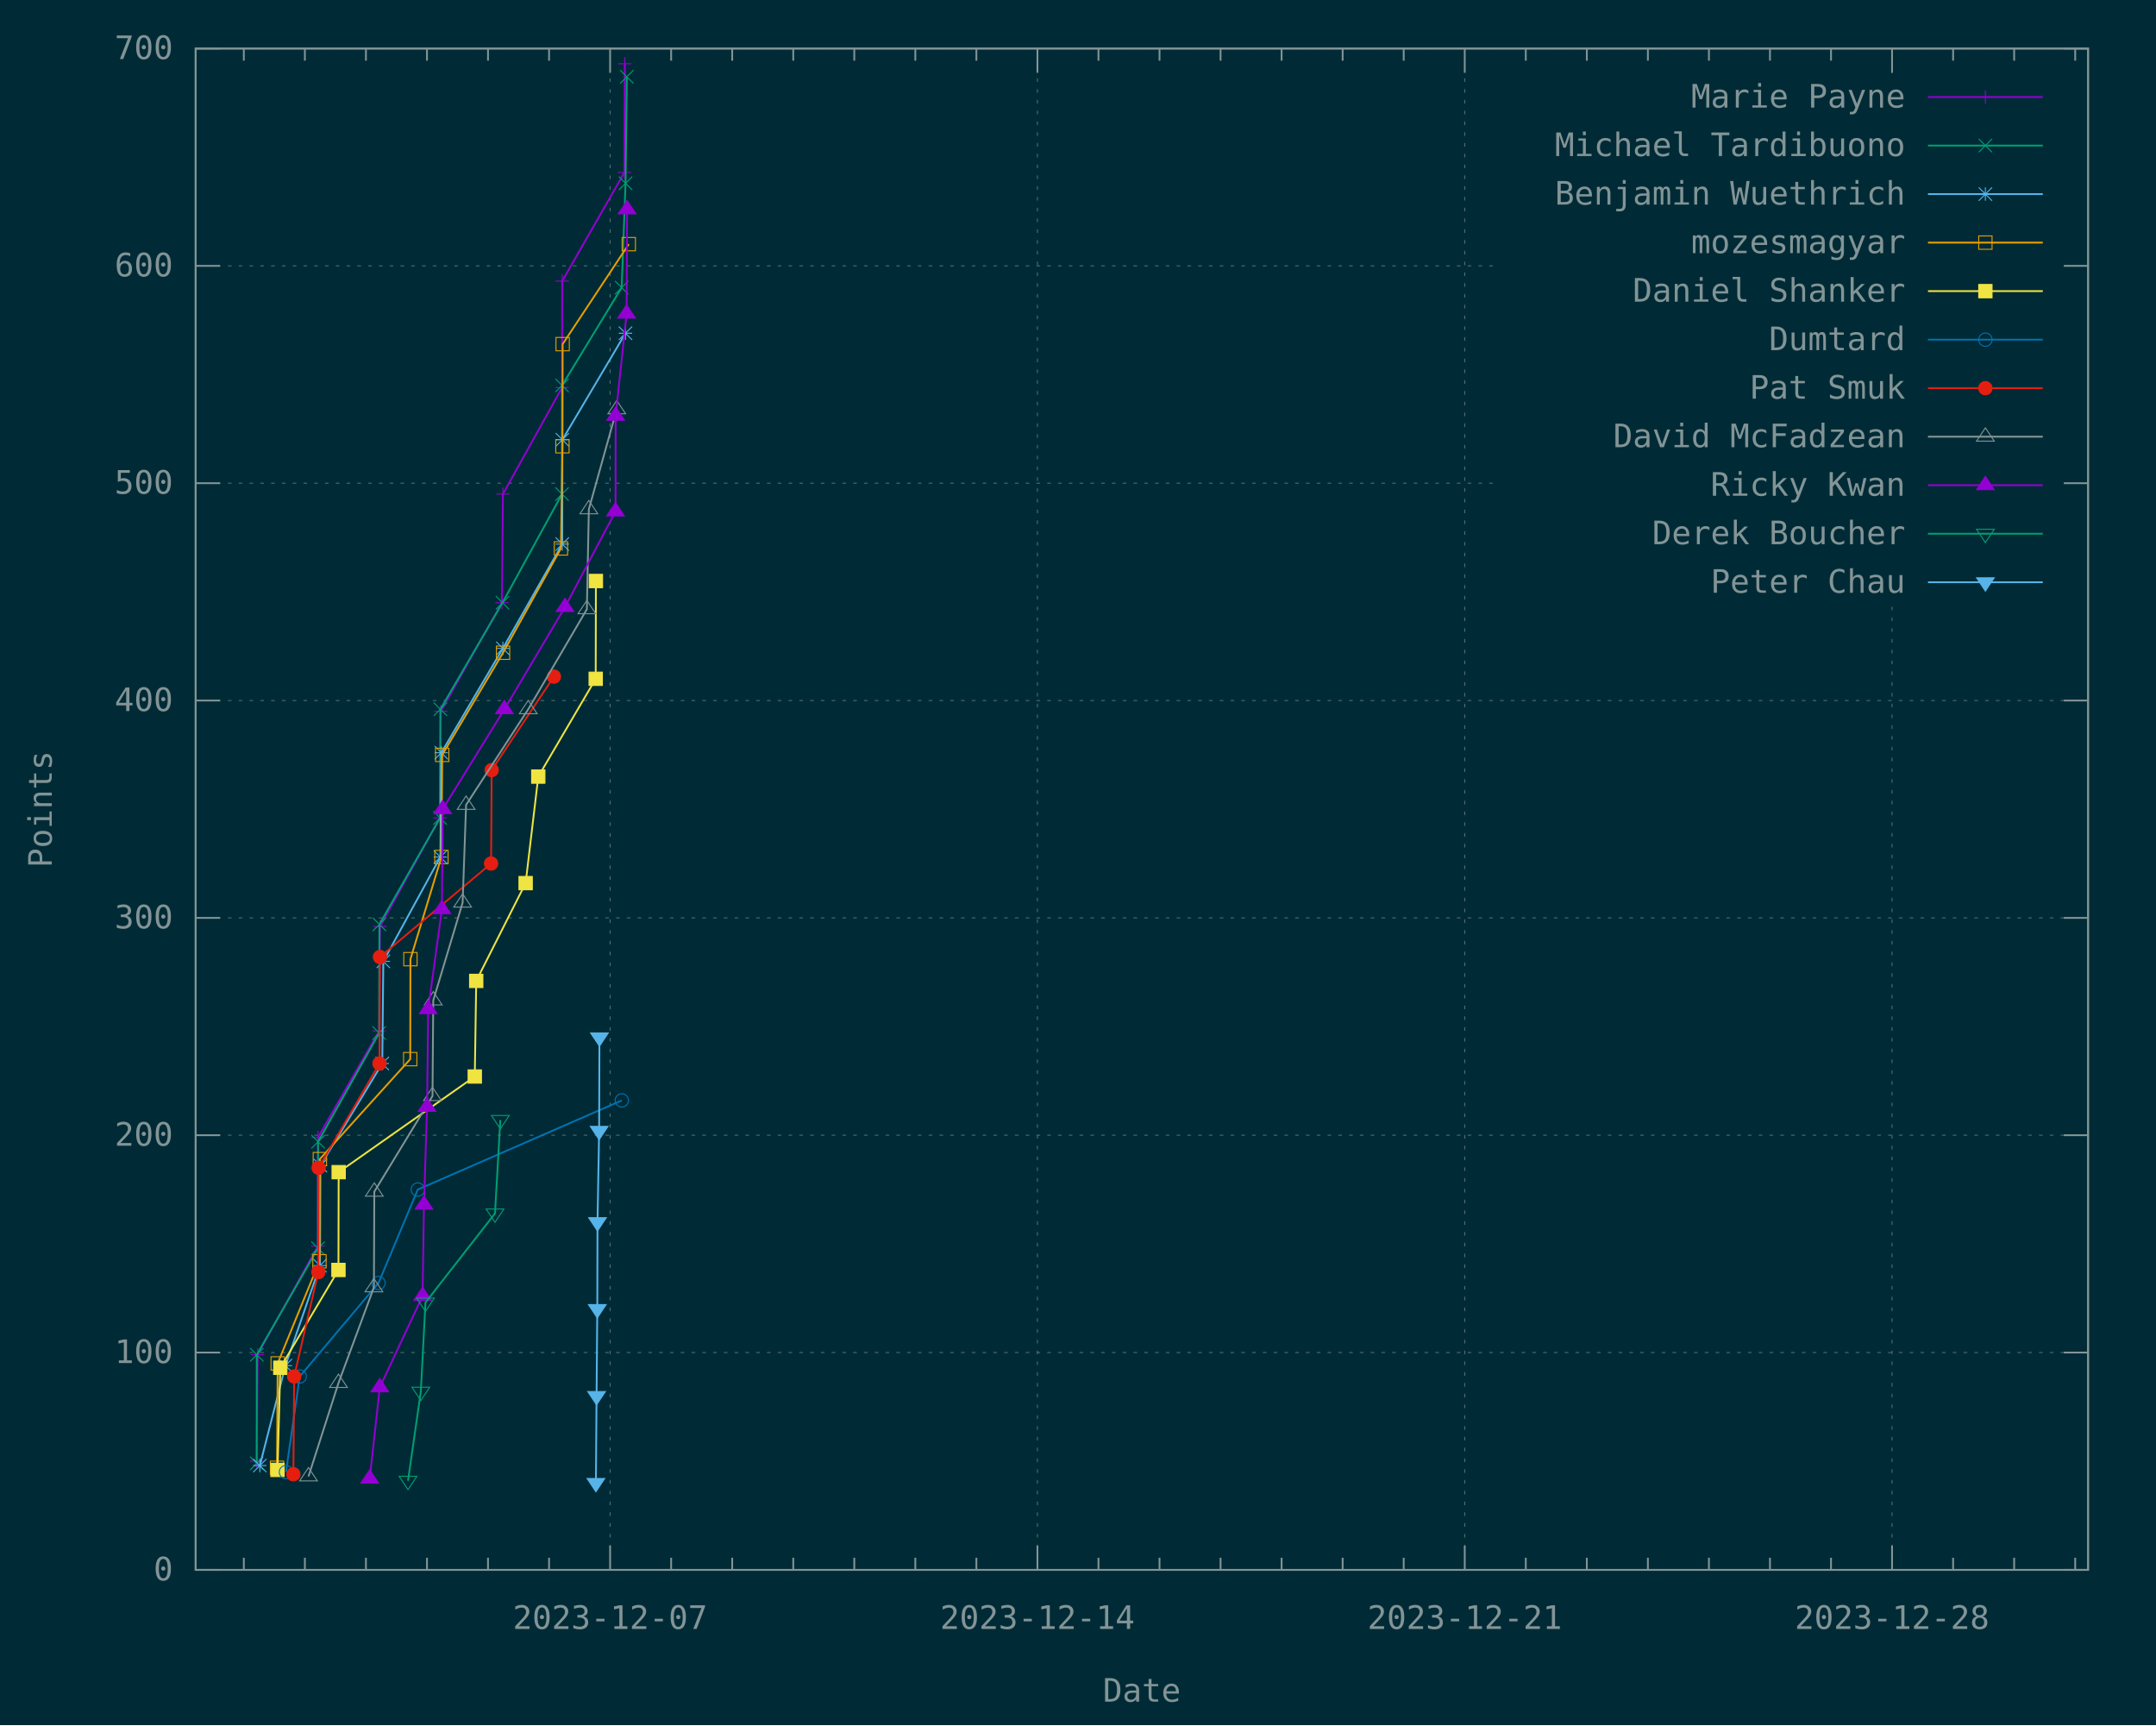
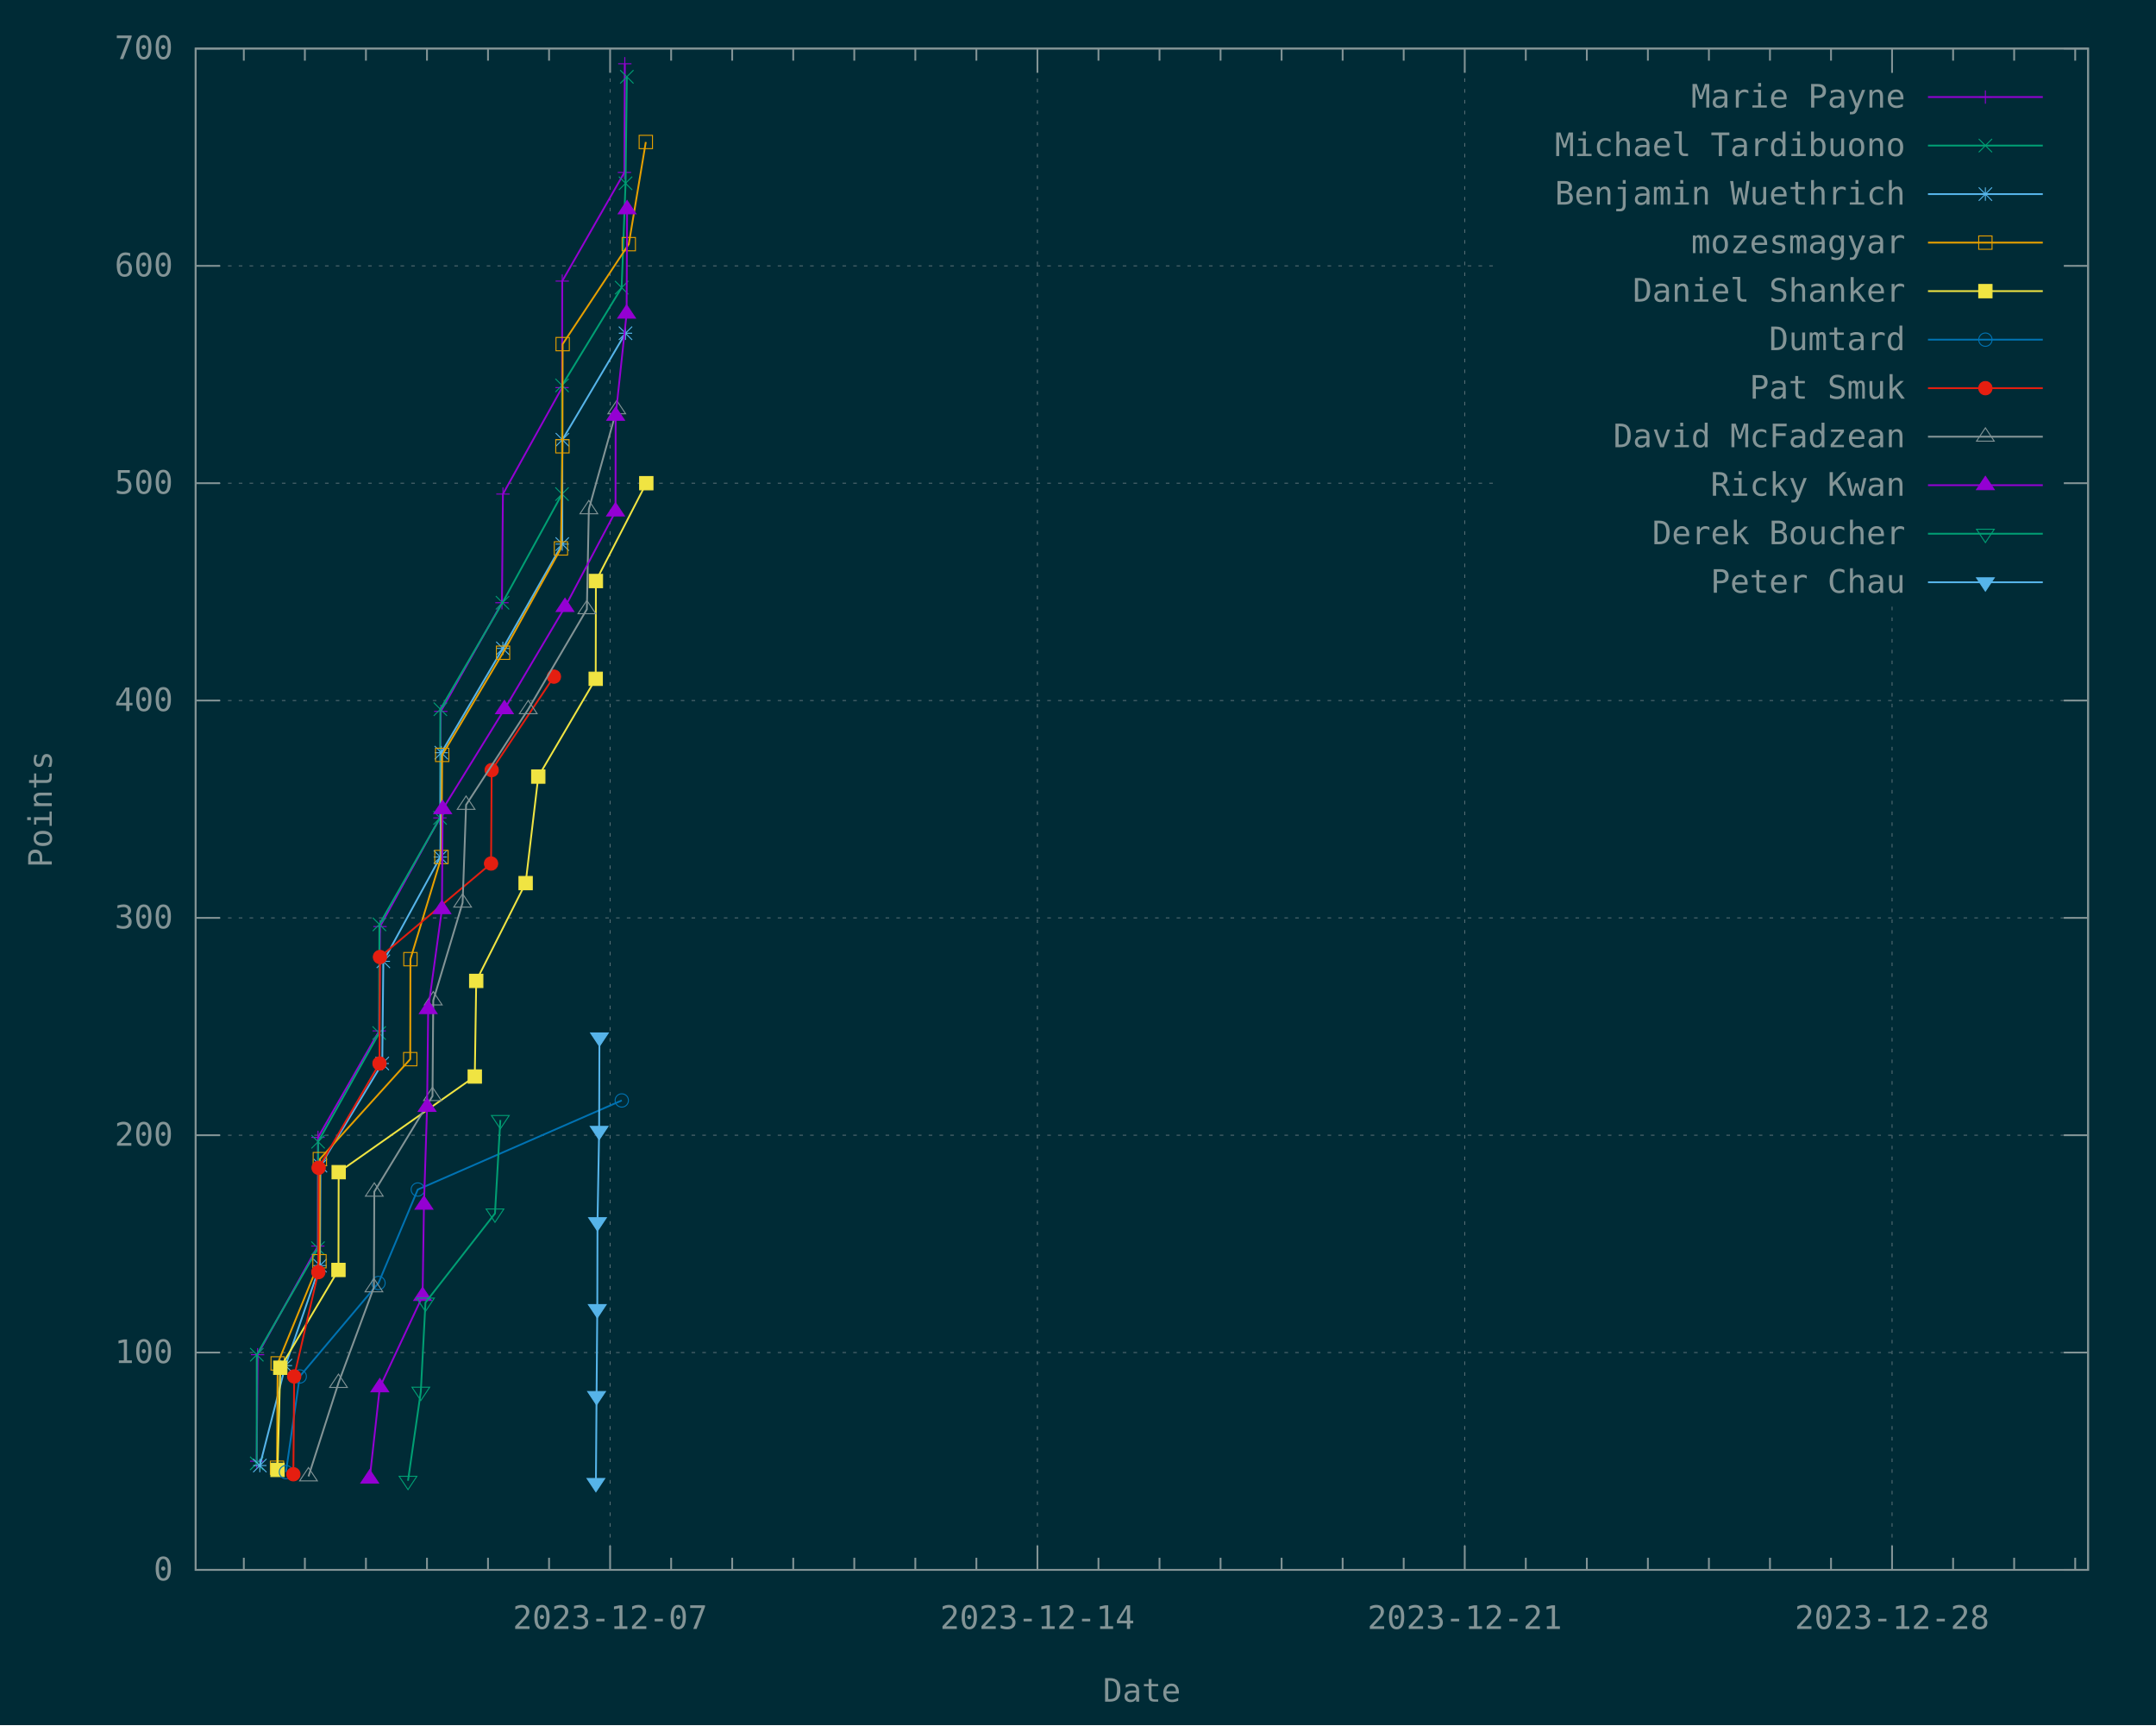
<svg xmlns="http://www.w3.org/2000/svg" xmlns:xlink="http://www.w3.org/1999/xlink" width="1200" height="960" viewBox="0 0 1200 960">
  <g id="gnuplot_canvas">
    <rect x="0" y="0" width="1200" height="960" fill="#002b36" />
    <defs>
      <circle id="gpDot" r="0.5" stroke-width="0.5" stroke="currentColor" />
      <path id="gpPt0" stroke-width="0.148" stroke="currentColor" d="M-1,0 h2 M0,-1 v2" />
      <path id="gpPt1" stroke-width="0.148" stroke="currentColor" d="M-1,-1 L1,1 M1,-1 L-1,1" />
      <path id="gpPt2" stroke-width="0.148" stroke="currentColor" d="M-1,0 L1,0 M0,-1 L0,1 M-1,-1 L1,1 M-1,1 L1,-1" />
      <rect id="gpPt3" stroke-width="0.148" stroke="currentColor" x="-1" y="-1" width="2" height="2" />
      <rect id="gpPt4" stroke-width="0.148" stroke="currentColor" fill="currentColor" x="-1" y="-1" width="2" height="2" />
      <circle id="gpPt5" stroke-width="0.148" stroke="currentColor" cx="0" cy="0" r="1" />
      <use xlink:href="#gpPt5" id="gpPt6" fill="currentColor" stroke="none" />
      <path id="gpPt7" stroke-width="0.148" stroke="currentColor" d="M0,-1.33 L-1.33,0.67 L1.33,0.67 z" />
      <use xlink:href="#gpPt7" id="gpPt8" fill="currentColor" stroke="none" />
      <use xlink:href="#gpPt7" id="gpPt9" stroke="currentColor" transform="rotate(180)" />
      <use xlink:href="#gpPt9" id="gpPt10" fill="currentColor" stroke="none" />
      <use xlink:href="#gpPt3" id="gpPt11" stroke="currentColor" transform="rotate(45)" />
      <use xlink:href="#gpPt11" id="gpPt12" fill="currentColor" stroke="none" />
      <path id="gpPt13" stroke-width="0.148" stroke="currentColor" d="M0,1.330 L1.265,0.411 L0.782,-1.067 L-0.782,-1.076 L-1.265,0.411 z" />
      <use xlink:href="#gpPt13" id="gpPt14" fill="currentColor" stroke="none" />
      <filter id="textbox" filterUnits="objectBoundingBox" x="0" y="0" height="1" width="1">
        <feFlood flood-color="#002B36" flood-opacity="1" result="bgnd" />
        <feComposite in="SourceGraphic" in2="bgnd" operator="atop" />
      </filter>
      <filter id="greybox" filterUnits="objectBoundingBox" x="0" y="0" height="1" width="1">
        <feFlood flood-color="lightgrey" flood-opacity="1" result="grey" />
        <feComposite in="SourceGraphic" in2="grey" operator="atop" />
      </filter>
    </defs>
    <g fill="none" color="#002B36" stroke="currentColor" stroke-width="1.00" stroke-linecap="butt" stroke-linejoin="miter">
</g>
    <g fill="none" color="black" stroke="currentColor" stroke-width="1.00" stroke-linecap="butt" stroke-linejoin="miter">
</g>
    <g fill="none" color="black" stroke="rgb(131, 148, 150)" stroke-width="0.50" stroke-linecap="butt" stroke-linejoin="miter">
</g>
    <g fill="none" color="gray" stroke="currentColor" stroke-width="0.50" stroke-linecap="butt" stroke-linejoin="miter">
      <path stroke="rgb( 88, 110, 117)" stroke-dasharray="2,4" class="gridline" d="M108.90,873.60 L1162.19,873.60  " />
    </g>
    <g fill="none" color="gray" stroke="rgb( 88, 110, 117)" stroke-width="1.00" stroke-linecap="butt" stroke-linejoin="miter">
</g>
    <g fill="none" color="black" stroke="currentColor" stroke-width="1.00" stroke-linecap="butt" stroke-linejoin="miter">
      <path stroke="rgb(131, 148, 150)" d="M108.90,873.60 L122.40,873.60 M1162.19,873.60 L1148.69,873.60  " />
      <g transform="translate(96.30,879.45)" stroke="none" fill="rgb(131,148,150)" font-family="Inconsolata" font-size="18.00" text-anchor="end">
        <text>
          <tspan font-family="Inconsolata"> 0</tspan>
        </text>
      </g>
    </g>
    <g fill="none" color="black" stroke="currentColor" stroke-width="1.00" stroke-linecap="butt" stroke-linejoin="miter">
</g>
    <g fill="none" color="black" stroke="rgb(131, 148, 150)" stroke-width="0.50" stroke-linecap="butt" stroke-linejoin="miter">
</g>
    <g fill="none" color="gray" stroke="currentColor" stroke-width="0.50" stroke-linecap="butt" stroke-linejoin="miter">
      <path stroke="rgb( 88, 110, 117)" stroke-dasharray="2,4" class="gridline" d="M108.90,752.66 L1162.19,752.66  " />
    </g>
    <g fill="none" color="gray" stroke="rgb( 88, 110, 117)" stroke-width="1.00" stroke-linecap="butt" stroke-linejoin="miter">
</g>
    <g fill="none" color="black" stroke="currentColor" stroke-width="1.00" stroke-linecap="butt" stroke-linejoin="miter">
      <path stroke="rgb(131, 148, 150)" d="M108.90,752.66 L122.40,752.66 M1162.19,752.66 L1148.69,752.66  " />
      <g transform="translate(96.30,758.51)" stroke="none" fill="rgb(131,148,150)" font-family="Inconsolata" font-size="18.00" text-anchor="end">
        <text>
          <tspan font-family="Inconsolata"> 100</tspan>
        </text>
      </g>
    </g>
    <g fill="none" color="black" stroke="currentColor" stroke-width="1.00" stroke-linecap="butt" stroke-linejoin="miter">
</g>
    <g fill="none" color="black" stroke="rgb(131, 148, 150)" stroke-width="0.50" stroke-linecap="butt" stroke-linejoin="miter">
</g>
    <g fill="none" color="gray" stroke="currentColor" stroke-width="0.50" stroke-linecap="butt" stroke-linejoin="miter">
      <path stroke="rgb( 88, 110, 117)" stroke-dasharray="2,4" class="gridline" d="M108.90,631.72 L1162.19,631.72  " />
    </g>
    <g fill="none" color="gray" stroke="rgb( 88, 110, 117)" stroke-width="1.00" stroke-linecap="butt" stroke-linejoin="miter">
</g>
    <g fill="none" color="black" stroke="currentColor" stroke-width="1.00" stroke-linecap="butt" stroke-linejoin="miter">
      <path stroke="rgb(131, 148, 150)" d="M108.90,631.72 L122.40,631.72 M1162.19,631.72 L1148.69,631.72  " />
      <g transform="translate(96.30,637.57)" stroke="none" fill="rgb(131,148,150)" font-family="Inconsolata" font-size="18.00" text-anchor="end">
        <text>
          <tspan font-family="Inconsolata"> 200</tspan>
        </text>
      </g>
    </g>
    <g fill="none" color="black" stroke="currentColor" stroke-width="1.00" stroke-linecap="butt" stroke-linejoin="miter">
</g>
    <g fill="none" color="black" stroke="rgb(131, 148, 150)" stroke-width="0.50" stroke-linecap="butt" stroke-linejoin="miter">
</g>
    <g fill="none" color="gray" stroke="currentColor" stroke-width="0.50" stroke-linecap="butt" stroke-linejoin="miter">
      <path stroke="rgb( 88, 110, 117)" stroke-dasharray="2,4" class="gridline" d="M108.90,510.78 L1162.19,510.78  " />
    </g>
    <g fill="none" color="gray" stroke="rgb( 88, 110, 117)" stroke-width="1.00" stroke-linecap="butt" stroke-linejoin="miter">
</g>
    <g fill="none" color="black" stroke="currentColor" stroke-width="1.00" stroke-linecap="butt" stroke-linejoin="miter">
      <path stroke="rgb(131, 148, 150)" d="M108.90,510.78 L122.40,510.78 M1162.19,510.78 L1148.69,510.78  " />
      <g transform="translate(96.30,516.63)" stroke="none" fill="rgb(131,148,150)" font-family="Inconsolata" font-size="18.00" text-anchor="end">
        <text>
          <tspan font-family="Inconsolata"> 300</tspan>
        </text>
      </g>
    </g>
    <g fill="none" color="black" stroke="currentColor" stroke-width="1.00" stroke-linecap="butt" stroke-linejoin="miter">
</g>
    <g fill="none" color="black" stroke="rgb(131, 148, 150)" stroke-width="0.50" stroke-linecap="butt" stroke-linejoin="miter">
</g>
    <g fill="none" color="gray" stroke="currentColor" stroke-width="0.50" stroke-linecap="butt" stroke-linejoin="miter">
      <path stroke="rgb( 88, 110, 117)" stroke-dasharray="2,4" class="gridline" d="M108.90,389.83 L1162.19,389.83  " />
    </g>
    <g fill="none" color="gray" stroke="rgb( 88, 110, 117)" stroke-width="1.00" stroke-linecap="butt" stroke-linejoin="miter">
</g>
    <g fill="none" color="black" stroke="currentColor" stroke-width="1.00" stroke-linecap="butt" stroke-linejoin="miter">
      <path stroke="rgb(131, 148, 150)" d="M108.90,389.83 L122.40,389.83 M1162.19,389.83 L1148.69,389.83  " />
      <g transform="translate(96.30,395.68)" stroke="none" fill="rgb(131,148,150)" font-family="Inconsolata" font-size="18.00" text-anchor="end">
        <text>
          <tspan font-family="Inconsolata"> 400</tspan>
        </text>
      </g>
    </g>
    <g fill="none" color="black" stroke="currentColor" stroke-width="1.00" stroke-linecap="butt" stroke-linejoin="miter">
</g>
    <g fill="none" color="black" stroke="rgb(131, 148, 150)" stroke-width="0.50" stroke-linecap="butt" stroke-linejoin="miter">
</g>
    <g fill="none" color="gray" stroke="currentColor" stroke-width="0.50" stroke-linecap="butt" stroke-linejoin="miter">
      <path stroke="rgb( 88, 110, 117)" stroke-dasharray="2,4" class="gridline" d="M108.90,268.89 L833.69,268.89 M1149.59,268.89 L1162.19,268.89  " />
    </g>
    <g fill="none" color="gray" stroke="rgb( 88, 110, 117)" stroke-width="1.00" stroke-linecap="butt" stroke-linejoin="miter">
</g>
    <g fill="none" color="black" stroke="currentColor" stroke-width="1.00" stroke-linecap="butt" stroke-linejoin="miter">
      <path stroke="rgb(131, 148, 150)" d="M108.90,268.89 L122.40,268.89 M1162.19,268.89 L1148.69,268.89  " />
      <g transform="translate(96.30,274.74)" stroke="none" fill="rgb(131,148,150)" font-family="Inconsolata" font-size="18.00" text-anchor="end">
        <text>
          <tspan font-family="Inconsolata"> 500</tspan>
        </text>
      </g>
    </g>
    <g fill="none" color="black" stroke="currentColor" stroke-width="1.00" stroke-linecap="butt" stroke-linejoin="miter">
</g>
    <g fill="none" color="black" stroke="rgb(131, 148, 150)" stroke-width="0.50" stroke-linecap="butt" stroke-linejoin="miter">
</g>
    <g fill="none" color="gray" stroke="currentColor" stroke-width="0.50" stroke-linecap="butt" stroke-linejoin="miter">
      <path stroke="rgb( 88, 110, 117)" stroke-dasharray="2,4" class="gridline" d="M108.90,147.95 L833.69,147.95 M1149.59,147.95 L1162.19,147.95  " />
    </g>
    <g fill="none" color="gray" stroke="rgb( 88, 110, 117)" stroke-width="1.00" stroke-linecap="butt" stroke-linejoin="miter">
</g>
    <g fill="none" color="black" stroke="currentColor" stroke-width="1.00" stroke-linecap="butt" stroke-linejoin="miter">
      <path stroke="rgb(131, 148, 150)" d="M108.90,147.95 L122.40,147.95 M1162.19,147.95 L1148.69,147.95  " />
      <g transform="translate(96.30,153.80)" stroke="none" fill="rgb(131,148,150)" font-family="Inconsolata" font-size="18.00" text-anchor="end">
        <text>
          <tspan font-family="Inconsolata"> 600</tspan>
        </text>
      </g>
    </g>
    <g fill="none" color="black" stroke="currentColor" stroke-width="1.00" stroke-linecap="butt" stroke-linejoin="miter">
</g>
    <g fill="none" color="black" stroke="rgb(131, 148, 150)" stroke-width="0.50" stroke-linecap="butt" stroke-linejoin="miter">
</g>
    <g fill="none" color="gray" stroke="currentColor" stroke-width="0.50" stroke-linecap="butt" stroke-linejoin="miter">
      <path stroke="rgb( 88, 110, 117)" stroke-dasharray="2,4" class="gridline" d="M108.90,27.01 L1162.19,27.01  " />
    </g>
    <g fill="none" color="gray" stroke="rgb( 88, 110, 117)" stroke-width="1.00" stroke-linecap="butt" stroke-linejoin="miter">
</g>
    <g fill="none" color="black" stroke="currentColor" stroke-width="1.00" stroke-linecap="butt" stroke-linejoin="miter">
      <path stroke="rgb(131, 148, 150)" d="M108.90,27.01 L122.40,27.01 M1162.19,27.01 L1148.69,27.01  " />
      <g transform="translate(96.30,32.86)" stroke="none" fill="rgb(131,148,150)" font-family="Inconsolata" font-size="18.00" text-anchor="end">
        <text>
          <tspan font-family="Inconsolata"> 700</tspan>
        </text>
      </g>
    </g>
    <g fill="none" color="black" stroke="currentColor" stroke-width="1.00" stroke-linecap="butt" stroke-linejoin="miter">
      <path stroke="rgb(131, 148, 150)" d="M135.71,873.60 L135.71,866.85 M135.71,27.01 L135.71,33.76 M169.69,873.60 L169.69,866.85 M169.69,27.01 L169.69,33.76   M203.67,873.60 L203.67,866.85 M203.67,27.01 L203.67,33.76 M237.65,873.60 L237.65,866.85 M237.65,27.01 L237.65,33.76   M271.62,873.60 L271.62,866.85 M271.62,27.01 L271.62,33.76 M305.60,873.60 L305.60,866.85 M305.60,27.01 L305.60,33.76    " />
    </g>
    <g fill="none" color="black" stroke="rgb(131, 148, 150)" stroke-width="0.50" stroke-linecap="butt" stroke-linejoin="miter">
</g>
    <g fill="none" color="gray" stroke="currentColor" stroke-width="0.50" stroke-linecap="butt" stroke-linejoin="miter">
      <path stroke="rgb( 88, 110, 117)" stroke-dasharray="2,4" class="gridline" d="M339.58,873.60 L339.58,27.01  " />
    </g>
    <g fill="none" color="gray" stroke="rgb( 88, 110, 117)" stroke-width="1.00" stroke-linecap="butt" stroke-linejoin="miter">
</g>
    <g fill="none" color="black" stroke="currentColor" stroke-width="1.00" stroke-linecap="butt" stroke-linejoin="miter">
      <path stroke="rgb(131, 148, 150)" d="M339.58,873.60 L339.58,860.10 M339.58,27.01 L339.58,40.51  " />
      <g transform="translate(339.58,906.45)" stroke="none" fill="rgb(131,148,150)" font-family="Inconsolata" font-size="18.00" text-anchor="middle">
        <text>
          <tspan font-family="Inconsolata">2023-12-07</tspan>
        </text>
      </g>
    </g>
    <g fill="none" color="black" stroke="currentColor" stroke-width="1.00" stroke-linecap="butt" stroke-linejoin="miter">
      <path stroke="rgb(131, 148, 150)" d="M373.55,873.60 L373.55,866.85 M373.55,27.01 L373.55,33.76 M407.53,873.60 L407.53,866.85 M407.53,27.01 L407.53,33.76   M441.51,873.60 L441.51,866.85 M441.51,27.01 L441.51,33.76 M475.48,873.60 L475.48,866.85 M475.48,27.01 L475.48,33.76   M509.46,873.60 L509.46,866.85 M509.46,27.01 L509.46,33.76 M543.44,873.60 L543.44,866.85 M543.44,27.01 L543.44,33.76    " />
    </g>
    <g fill="none" color="black" stroke="rgb(131, 148, 150)" stroke-width="0.50" stroke-linecap="butt" stroke-linejoin="miter">
</g>
    <g fill="none" color="gray" stroke="currentColor" stroke-width="0.50" stroke-linecap="butt" stroke-linejoin="miter">
      <path stroke="rgb( 88, 110, 117)" stroke-dasharray="2,4" class="gridline" d="M577.42,873.60 L577.42,27.01  " />
    </g>
    <g fill="none" color="gray" stroke="rgb( 88, 110, 117)" stroke-width="1.00" stroke-linecap="butt" stroke-linejoin="miter">
</g>
    <g fill="none" color="black" stroke="currentColor" stroke-width="1.00" stroke-linecap="butt" stroke-linejoin="miter">
      <path stroke="rgb(131, 148, 150)" d="M577.42,873.60 L577.42,860.10 M577.42,27.01 L577.42,40.51  " />
      <g transform="translate(577.42,906.45)" stroke="none" fill="rgb(131,148,150)" font-family="Inconsolata" font-size="18.00" text-anchor="middle">
        <text>
          <tspan font-family="Inconsolata">2023-12-14</tspan>
        </text>
      </g>
    </g>
    <g fill="none" color="black" stroke="currentColor" stroke-width="1.00" stroke-linecap="butt" stroke-linejoin="miter">
      <path stroke="rgb(131, 148, 150)" d="M611.39,873.60 L611.39,866.85 M611.39,27.01 L611.39,33.76 M645.37,873.60 L645.37,866.85 M645.37,27.01 L645.37,33.76   M679.35,873.60 L679.35,866.85 M679.35,27.01 L679.35,33.76 M713.32,873.60 L713.32,866.85 M713.32,27.01 L713.32,33.76   M747.30,873.60 L747.30,866.85 M747.30,27.01 L747.30,33.76 M781.28,873.60 L781.28,866.85 M781.28,27.01 L781.28,33.76    " />
    </g>
    <g fill="none" color="black" stroke="rgb(131, 148, 150)" stroke-width="0.50" stroke-linecap="butt" stroke-linejoin="miter">
</g>
    <g fill="none" color="gray" stroke="currentColor" stroke-width="0.50" stroke-linecap="butt" stroke-linejoin="miter">
      <path stroke="rgb( 88, 110, 117)" stroke-dasharray="2,4" class="gridline" d="M815.26,873.60 L815.26,27.01  " />
    </g>
    <g fill="none" color="gray" stroke="rgb( 88, 110, 117)" stroke-width="1.00" stroke-linecap="butt" stroke-linejoin="miter">
</g>
    <g fill="none" color="black" stroke="currentColor" stroke-width="1.00" stroke-linecap="butt" stroke-linejoin="miter">
      <path stroke="rgb(131, 148, 150)" d="M815.26,873.60 L815.26,860.10 M815.26,27.01 L815.26,40.51  " />
      <g transform="translate(815.26,906.45)" stroke="none" fill="rgb(131,148,150)" font-family="Inconsolata" font-size="18.00" text-anchor="middle">
        <text>
          <tspan font-family="Inconsolata">2023-12-21</tspan>
        </text>
      </g>
    </g>
    <g fill="none" color="black" stroke="currentColor" stroke-width="1.00" stroke-linecap="butt" stroke-linejoin="miter">
      <path stroke="rgb(131, 148, 150)" d="M849.23,873.60 L849.23,866.85 M849.23,27.01 L849.23,33.76 M883.21,873.60 L883.21,866.85 M883.21,27.01 L883.21,33.76   M917.19,873.60 L917.19,866.85 M917.19,27.01 L917.19,33.76 M951.16,873.60 L951.16,866.85 M951.16,27.01 L951.16,33.76   M985.14,873.60 L985.14,866.85 M985.14,27.01 L985.14,33.76 M1019.12,873.60 L1019.12,866.85 M1019.12,27.01 L1019.12,33.76    " />
    </g>
    <g fill="none" color="black" stroke="rgb(131, 148, 150)" stroke-width="0.50" stroke-linecap="butt" stroke-linejoin="miter">
</g>
    <g fill="none" color="gray" stroke="currentColor" stroke-width="0.50" stroke-linecap="butt" stroke-linejoin="miter">
      <path stroke="rgb( 88, 110, 117)" stroke-dasharray="2,4" class="gridline" d="M1053.10,873.60 L1053.10,337.51 M1053.10,40.51 L1053.10,27.01  " />
    </g>
    <g fill="none" color="gray" stroke="rgb( 88, 110, 117)" stroke-width="1.00" stroke-linecap="butt" stroke-linejoin="miter">
</g>
    <g fill="none" color="black" stroke="currentColor" stroke-width="1.00" stroke-linecap="butt" stroke-linejoin="miter">
      <path stroke="rgb(131, 148, 150)" d="M1053.10,873.60 L1053.10,860.10 M1053.10,27.01 L1053.10,40.51  " />
      <g transform="translate(1053.10,906.45)" stroke="none" fill="rgb(131,148,150)" font-family="Inconsolata" font-size="18.00" text-anchor="middle">
        <text>
          <tspan font-family="Inconsolata">2023-12-28</tspan>
        </text>
      </g>
    </g>
    <g fill="none" color="black" stroke="currentColor" stroke-width="1.00" stroke-linecap="butt" stroke-linejoin="miter">
      <path stroke="rgb(131, 148, 150)" d="M1087.07,873.60 L1087.07,866.85 M1087.07,27.01 L1087.07,33.76 M1121.05,873.60 L1121.05,866.85 M1121.05,27.01 L1121.05,33.76   M1155.03,873.60 L1155.03,866.85 M1155.03,27.01 L1155.03,33.76  " />
    </g>
    <g fill="none" color="black" stroke="currentColor" stroke-width="1.00" stroke-linecap="butt" stroke-linejoin="miter">
      <path stroke="rgb(131, 148, 150)" d="M108.90,27.01 L108.90,873.60 L1162.19,873.60 L1162.19,27.01 L108.90,27.01 Z  " />
    </g>
    <g fill="none" color="black" stroke="currentColor" stroke-width="1.00" stroke-linecap="butt" stroke-linejoin="miter">
      <g transform="translate(28.80,450.31) rotate(270)" stroke="none" fill="rgb(131,148,150)" font-family="Inconsolata" font-size="18.00" text-anchor="middle">
        <text>
          <tspan font-family="Inconsolata">Points</tspan>
        </text>
      </g>
    </g>
    <g fill="none" color="black" stroke="currentColor" stroke-width="1.00" stroke-linecap="butt" stroke-linejoin="miter">
      <g transform="translate(635.54,946.95)" stroke="none" fill="rgb(131,148,150)" font-family="Inconsolata" font-size="18.00" text-anchor="middle">
        <text>
          <tspan font-family="Inconsolata">Date</tspan>
        </text>
      </g>
    </g>
    <g fill="none" color="black" stroke="currentColor" stroke-width="1.00" stroke-linecap="butt" stroke-linejoin="miter">
</g>
    <g id="gnuplot_plot_1">
      <g fill="none" color="black" stroke="currentColor" stroke-width="1.00" stroke-linecap="butt" stroke-linejoin="miter">
        <g transform="translate(1060.49,59.86)" stroke="none" fill="rgb(131,148,150)" font-family="Inconsolata" font-size="18.00" text-anchor="end">
          <text>
            <tspan font-family="Inconsolata">Marie Payne</tspan>
          </text>
        </g>
      </g>
      <g fill="none" color="black" stroke="currentColor" stroke-width="1.00" stroke-linecap="butt" stroke-linejoin="miter">
        <path stroke="rgb(148,   0, 211)" d="M1073.09,54.01 L1136.99,54.01 M142.88,813.13 L143.37,753.87 L176.91,693.40 L177.01,632.93 L211.05,573.67 L211.51,515.61   L244.84,455.14 L245.34,395.88 L279.38,335.41 L279.93,274.94 L312.84,215.68 L312.94,156.42 L347.54,95.95 L347.76,35.48    " />
        <use xlink:href="#gpPt0" transform="translate(142.88,813.13) scale(3.71)" color="rgb(148,   0, 211)" />
        <use xlink:href="#gpPt0" transform="translate(143.37,753.87) scale(3.71)" color="rgb(148,   0, 211)" />
        <use xlink:href="#gpPt0" transform="translate(176.91,693.40) scale(3.71)" color="rgb(148,   0, 211)" />
        <use xlink:href="#gpPt0" transform="translate(177.01,632.93) scale(3.71)" color="rgb(148,   0, 211)" />
        <use xlink:href="#gpPt0" transform="translate(211.05,573.67) scale(3.71)" color="rgb(148,   0, 211)" />
        <use xlink:href="#gpPt0" transform="translate(211.51,515.61) scale(3.71)" color="rgb(148,   0, 211)" />
        <use xlink:href="#gpPt0" transform="translate(244.84,455.14) scale(3.71)" color="rgb(148,   0, 211)" />
        <use xlink:href="#gpPt0" transform="translate(245.34,395.88) scale(3.71)" color="rgb(148,   0, 211)" />
        <use xlink:href="#gpPt0" transform="translate(279.38,335.41) scale(3.71)" color="rgb(148,   0, 211)" />
        <use xlink:href="#gpPt0" transform="translate(279.93,274.94) scale(3.71)" color="rgb(148,   0, 211)" />
        <use xlink:href="#gpPt0" transform="translate(312.84,215.68) scale(3.71)" color="rgb(148,   0, 211)" />
        <use xlink:href="#gpPt0" transform="translate(312.94,156.42) scale(3.71)" color="rgb(148,   0, 211)" />
        <use xlink:href="#gpPt0" transform="translate(347.54,95.95) scale(3.71)" color="rgb(148,   0, 211)" />
        <use xlink:href="#gpPt0" transform="translate(347.76,35.48) scale(3.71)" color="rgb(148,   0, 211)" />
        <use xlink:href="#gpPt0" transform="translate(1105.04,54.01) scale(3.71)" color="rgb(148,   0, 211)" />
      </g>
    </g>
    <g id="gnuplot_plot_2">
      <g fill="none" color="black" stroke="currentColor" stroke-width="1.00" stroke-linecap="butt" stroke-linejoin="miter">
        <g transform="translate(1060.49,86.86)" stroke="none" fill="rgb(131,148,150)" font-family="Inconsolata" font-size="18.00" text-anchor="end">
          <text>
            <tspan font-family="Inconsolata">Michael Tardibuono</tspan>
          </text>
        </g>
      </g>
      <g fill="none" color="black" stroke="currentColor" stroke-width="1.00" stroke-linecap="butt" stroke-linejoin="miter">
        <path stroke="rgb(  0, 158, 115)" d="M1073.09,81.01 L1136.99,81.01 M142.88,814.34 L142.93,753.87 L176.99,694.61 L177.05,635.35 L211.04,574.87 L211.17,514.40   L244.94,455.14 L245.10,394.67 L279.68,335.41 L312.81,274.94 L312.83,214.47 L346.00,160.05 L348.17,101.99 L348.89,42.73    " />
        <use xlink:href="#gpPt1" transform="translate(142.88,814.34) scale(3.71)" color="rgb(  0, 158, 115)" />
        <use xlink:href="#gpPt1" transform="translate(142.93,753.87) scale(3.71)" color="rgb(  0, 158, 115)" />
        <use xlink:href="#gpPt1" transform="translate(176.99,694.61) scale(3.71)" color="rgb(  0, 158, 115)" />
        <use xlink:href="#gpPt1" transform="translate(177.05,635.35) scale(3.71)" color="rgb(  0, 158, 115)" />
        <use xlink:href="#gpPt1" transform="translate(211.04,574.87) scale(3.71)" color="rgb(  0, 158, 115)" />
        <use xlink:href="#gpPt1" transform="translate(211.17,514.40) scale(3.71)" color="rgb(  0, 158, 115)" />
        <use xlink:href="#gpPt1" transform="translate(244.94,455.14) scale(3.71)" color="rgb(  0, 158, 115)" />
        <use xlink:href="#gpPt1" transform="translate(245.10,394.67) scale(3.71)" color="rgb(  0, 158, 115)" />
        <use xlink:href="#gpPt1" transform="translate(279.68,335.41) scale(3.71)" color="rgb(  0, 158, 115)" />
        <use xlink:href="#gpPt1" transform="translate(312.81,274.94) scale(3.71)" color="rgb(  0, 158, 115)" />
        <use xlink:href="#gpPt1" transform="translate(312.83,214.47) scale(3.71)" color="rgb(  0, 158, 115)" />
        <use xlink:href="#gpPt1" transform="translate(346.00,160.05) scale(3.71)" color="rgb(  0, 158, 115)" />
        <use xlink:href="#gpPt1" transform="translate(348.17,101.99) scale(3.71)" color="rgb(  0, 158, 115)" />
        <use xlink:href="#gpPt1" transform="translate(348.89,42.73) scale(3.71)" color="rgb(  0, 158, 115)" />
        <use xlink:href="#gpPt1" transform="translate(1105.04,81.01) scale(3.71)" color="rgb(  0, 158, 115)" />
      </g>
    </g>
    <g id="gnuplot_plot_3">
      <g fill="none" color="black" stroke="currentColor" stroke-width="1.00" stroke-linecap="butt" stroke-linejoin="miter">
        <g transform="translate(1060.49,113.86)" stroke="none" fill="rgb(131,148,150)" font-family="Inconsolata" font-size="18.00" text-anchor="end">
          <text>
            <tspan font-family="Inconsolata">Benjamin Wuethrich</tspan>
          </text>
        </g>
      </g>
      <g fill="none" color="black" stroke="currentColor" stroke-width="1.00" stroke-linecap="butt" stroke-linejoin="miter">
        <path stroke="rgb( 86, 180, 233)" d="M1073.09,108.01 L1136.99,108.01 M144.62,815.55 L158.87,759.92 L178.09,704.28 L178.35,648.65 L212.76,591.81 L213.35,534.96   L245.09,476.91 L245.63,418.86 L279.89,360.81 L312.94,302.76 L313.01,244.70 L348.13,185.44  " />
        <use xlink:href="#gpPt2" transform="translate(144.62,815.55) scale(3.71)" color="rgb( 86, 180, 233)" />
        <use xlink:href="#gpPt2" transform="translate(158.87,759.92) scale(3.71)" color="rgb( 86, 180, 233)" />
        <use xlink:href="#gpPt2" transform="translate(178.09,704.28) scale(3.71)" color="rgb( 86, 180, 233)" />
        <use xlink:href="#gpPt2" transform="translate(178.35,648.65) scale(3.71)" color="rgb( 86, 180, 233)" />
        <use xlink:href="#gpPt2" transform="translate(212.76,591.81) scale(3.71)" color="rgb( 86, 180, 233)" />
        <use xlink:href="#gpPt2" transform="translate(213.35,534.96) scale(3.71)" color="rgb( 86, 180, 233)" />
        <use xlink:href="#gpPt2" transform="translate(245.09,476.91) scale(3.71)" color="rgb( 86, 180, 233)" />
        <use xlink:href="#gpPt2" transform="translate(245.63,418.86) scale(3.71)" color="rgb( 86, 180, 233)" />
        <use xlink:href="#gpPt2" transform="translate(279.89,360.81) scale(3.71)" color="rgb( 86, 180, 233)" />
        <use xlink:href="#gpPt2" transform="translate(312.94,302.76) scale(3.71)" color="rgb( 86, 180, 233)" />
        <use xlink:href="#gpPt2" transform="translate(313.01,244.70) scale(3.71)" color="rgb( 86, 180, 233)" />
        <use xlink:href="#gpPt2" transform="translate(348.13,185.44) scale(3.71)" color="rgb( 86, 180, 233)" />
        <use xlink:href="#gpPt2" transform="translate(1105.04,108.01) scale(3.71)" color="rgb( 86, 180, 233)" />
      </g>
    </g>
    <g id="gnuplot_plot_4">
      <g fill="none" color="black" stroke="currentColor" stroke-width="1.00" stroke-linecap="butt" stroke-linejoin="miter">
        <g transform="translate(1060.49,140.86)" stroke="none" fill="rgb(131,148,150)" font-family="Inconsolata" font-size="18.00" text-anchor="end">
          <text>
            <tspan font-family="Inconsolata">mozesmagyar</tspan>
          </text>
        </g>
      </g>
      <g fill="none" color="black" stroke="currentColor" stroke-width="1.00" stroke-linecap="butt" stroke-linejoin="miter">
-         <path stroke="rgb(230, 159,   0)" d="M1073.09,135.01 L1136.99,135.01 M154.18,816.76 L154.55,758.71 L177.82,701.86 L178.02,645.02 L228.33,589.39 L228.44,533.75   L245.69,476.91 L246.13,420.07 L279.98,363.23 L312.21,305.18 L313.05,248.33 L313.16,191.49 L349.97,135.86  " />
+         <path stroke="rgb(230, 159,   0)" d="M1073.09,135.01 L1136.99,135.01 M154.18,816.76 L154.55,758.71 L177.82,701.86 L178.02,645.02 L228.33,589.39 L228.44,533.75   L245.69,476.91 L246.13,420.07 L279.98,363.23 L312.21,305.18 L313.05,248.33 L313.16,191.49 L349.97,135.86 L359.45,79.01    " />
        <use xlink:href="#gpPt3" transform="translate(154.18,816.76) scale(3.71)" color="rgb(230, 159,   0)" />
        <use xlink:href="#gpPt3" transform="translate(154.55,758.71) scale(3.71)" color="rgb(230, 159,   0)" />
        <use xlink:href="#gpPt3" transform="translate(177.82,701.86) scale(3.71)" color="rgb(230, 159,   0)" />
        <use xlink:href="#gpPt3" transform="translate(178.02,645.02) scale(3.71)" color="rgb(230, 159,   0)" />
        <use xlink:href="#gpPt3" transform="translate(228.33,589.39) scale(3.71)" color="rgb(230, 159,   0)" />
        <use xlink:href="#gpPt3" transform="translate(228.44,533.75) scale(3.71)" color="rgb(230, 159,   0)" />
        <use xlink:href="#gpPt3" transform="translate(245.69,476.91) scale(3.71)" color="rgb(230, 159,   0)" />
        <use xlink:href="#gpPt3" transform="translate(246.13,420.07) scale(3.71)" color="rgb(230, 159,   0)" />
        <use xlink:href="#gpPt3" transform="translate(279.98,363.23) scale(3.71)" color="rgb(230, 159,   0)" />
        <use xlink:href="#gpPt3" transform="translate(312.21,305.18) scale(3.71)" color="rgb(230, 159,   0)" />
        <use xlink:href="#gpPt3" transform="translate(313.05,248.33) scale(3.71)" color="rgb(230, 159,   0)" />
        <use xlink:href="#gpPt3" transform="translate(313.16,191.49) scale(3.71)" color="rgb(230, 159,   0)" />
        <use xlink:href="#gpPt3" transform="translate(349.97,135.86) scale(3.71)" color="rgb(230, 159,   0)" />
+         <use xlink:href="#gpPt3" transform="translate(359.45,79.01) scale(3.71)" color="rgb(230, 159,   0)" />
        <use xlink:href="#gpPt3" transform="translate(1105.04,135.01) scale(3.71)" color="rgb(230, 159,   0)" />
      </g>
    </g>
    <g id="gnuplot_plot_5">
      <g fill="none" color="black" stroke="currentColor" stroke-width="1.00" stroke-linecap="butt" stroke-linejoin="miter">
        <g transform="translate(1060.49,167.86)" stroke="none" fill="rgb(131,148,150)" font-family="Inconsolata" font-size="18.00" text-anchor="end">
          <text>
            <tspan font-family="Inconsolata">Daniel Shanker</tspan>
          </text>
        </g>
      </g>
      <g fill="none" color="black" stroke="currentColor" stroke-width="1.00" stroke-linecap="butt" stroke-linejoin="miter">
-         <path stroke="rgb(240, 228,  66)" d="M1073.09,162.01 L1136.99,162.01 M154.46,817.97 L156.01,761.12 L188.38,706.70 L188.50,652.28 L264.26,599.06 L265.06,545.85   L292.56,491.43 L299.60,432.16 L331.56,377.74 L331.67,323.32  " />
+         <path stroke="rgb(240, 228,  66)" d="M1073.09,162.01 L1136.99,162.01 M154.46,817.97 L156.01,761.12 L188.38,706.70 L188.50,652.28 L264.26,599.06 L265.06,545.85   L292.56,491.43 L299.60,432.16 L331.56,377.74 L331.67,323.32 L359.72,268.89  " />
        <use xlink:href="#gpPt4" transform="translate(154.46,817.97) scale(3.71)" color="rgb(240, 228,  66)" />
        <use xlink:href="#gpPt4" transform="translate(156.01,761.12) scale(3.71)" color="rgb(240, 228,  66)" />
        <use xlink:href="#gpPt4" transform="translate(188.38,706.70) scale(3.71)" color="rgb(240, 228,  66)" />
        <use xlink:href="#gpPt4" transform="translate(188.50,652.28) scale(3.71)" color="rgb(240, 228,  66)" />
        <use xlink:href="#gpPt4" transform="translate(264.26,599.06) scale(3.71)" color="rgb(240, 228,  66)" />
        <use xlink:href="#gpPt4" transform="translate(265.06,545.85) scale(3.71)" color="rgb(240, 228,  66)" />
        <use xlink:href="#gpPt4" transform="translate(292.56,491.43) scale(3.71)" color="rgb(240, 228,  66)" />
        <use xlink:href="#gpPt4" transform="translate(299.60,432.16) scale(3.71)" color="rgb(240, 228,  66)" />
        <use xlink:href="#gpPt4" transform="translate(331.56,377.74) scale(3.71)" color="rgb(240, 228,  66)" />
        <use xlink:href="#gpPt4" transform="translate(331.67,323.32) scale(3.71)" color="rgb(240, 228,  66)" />
+         <use xlink:href="#gpPt4" transform="translate(359.72,268.89) scale(3.71)" color="rgb(240, 228,  66)" />
        <use xlink:href="#gpPt4" transform="translate(1105.04,162.01) scale(3.71)" color="rgb(240, 228,  66)" />
      </g>
    </g>
    <g id="gnuplot_plot_6">
      <g fill="none" color="black" stroke="currentColor" stroke-width="1.00" stroke-linecap="butt" stroke-linejoin="miter">
        <g transform="translate(1060.49,194.86)" stroke="none" fill="rgb(131,148,150)" font-family="Inconsolata" font-size="18.00" text-anchor="end">
          <text>
            <tspan font-family="Inconsolata">Dumtard</tspan>
          </text>
        </g>
      </g>
      <g fill="none" color="black" stroke="currentColor" stroke-width="1.00" stroke-linecap="butt" stroke-linejoin="miter">
        <path stroke="rgb(  0, 114, 178)" d="M1073.09,189.01 L1136.99,189.01 M159.15,819.18 L166.84,765.96 L210.67,713.96 L232.53,661.95 L346.07,612.37  " />
        <use xlink:href="#gpPt5" transform="translate(159.15,819.18) scale(3.71)" color="rgb(  0, 114, 178)" />
        <use xlink:href="#gpPt5" transform="translate(166.84,765.96) scale(3.71)" color="rgb(  0, 114, 178)" />
        <use xlink:href="#gpPt5" transform="translate(210.67,713.96) scale(3.71)" color="rgb(  0, 114, 178)" />
        <use xlink:href="#gpPt5" transform="translate(232.53,661.95) scale(3.71)" color="rgb(  0, 114, 178)" />
        <use xlink:href="#gpPt5" transform="translate(346.07,612.37) scale(3.71)" color="rgb(  0, 114, 178)" />
        <use xlink:href="#gpPt5" transform="translate(1105.04,189.01) scale(3.71)" color="rgb(  0, 114, 178)" />
      </g>
    </g>
    <g id="gnuplot_plot_7">
      <g fill="none" color="black" stroke="currentColor" stroke-width="1.00" stroke-linecap="butt" stroke-linejoin="miter">
        <g transform="translate(1060.49,221.86)" stroke="none" fill="rgb(131,148,150)" font-family="Inconsolata" font-size="18.00" text-anchor="end">
          <text>
            <tspan font-family="Inconsolata">Pat Smuk</tspan>
          </text>
        </g>
      </g>
      <g fill="none" color="black" stroke="currentColor" stroke-width="1.00" stroke-linecap="butt" stroke-linejoin="miter">
        <path stroke="rgb(229,  30,  16)" d="M1073.09,216.01 L1136.99,216.01 M163.28,820.39 L163.73,765.96 L177.18,707.91 L177.33,649.86 L211.22,591.81 L211.48,532.55   L273.32,480.54 L273.66,428.54 L308.31,376.53  " />
        <use xlink:href="#gpPt6" transform="translate(163.28,820.39) scale(3.71)" color="rgb(229,  30,  16)" />
        <use xlink:href="#gpPt6" transform="translate(163.73,765.96) scale(3.71)" color="rgb(229,  30,  16)" />
        <use xlink:href="#gpPt6" transform="translate(177.18,707.91) scale(3.71)" color="rgb(229,  30,  16)" />
        <use xlink:href="#gpPt6" transform="translate(177.33,649.86) scale(3.71)" color="rgb(229,  30,  16)" />
        <use xlink:href="#gpPt6" transform="translate(211.22,591.81) scale(3.71)" color="rgb(229,  30,  16)" />
        <use xlink:href="#gpPt6" transform="translate(211.48,532.55) scale(3.71)" color="rgb(229,  30,  16)" />
        <use xlink:href="#gpPt6" transform="translate(273.32,480.54) scale(3.71)" color="rgb(229,  30,  16)" />
        <use xlink:href="#gpPt6" transform="translate(273.66,428.54) scale(3.71)" color="rgb(229,  30,  16)" />
        <use xlink:href="#gpPt6" transform="translate(308.31,376.53) scale(3.71)" color="rgb(229,  30,  16)" />
        <use xlink:href="#gpPt6" transform="translate(1105.04,216.01) scale(3.71)" color="rgb(229,  30,  16)" />
      </g>
    </g>
    <g id="gnuplot_plot_8">
      <g fill="none" color="black" stroke="currentColor" stroke-width="1.00" stroke-linecap="butt" stroke-linejoin="miter">
        <g transform="translate(1060.49,248.86)" stroke="none" fill="rgb(131,148,150)" font-family="Inconsolata" font-size="18.00" text-anchor="end">
          <text>
            <tspan font-family="Inconsolata">David McFadzean</tspan>
          </text>
        </g>
      </g>
      <g fill="none" color="black" stroke="currentColor" stroke-width="1.00" stroke-linecap="butt" stroke-linejoin="miter">
        <path stroke="rgb(131, 148, 150)" d="M1073.09,243.01 L1136.99,243.01 M171.70,821.60 L188.40,769.59 L208.12,716.38 L208.33,663.16 L240.72,609.95 L241.15,556.73   L257.49,502.31 L259.42,447.89 L294.01,394.67 L326.64,339.04 L327.74,283.41 L343.27,227.77  " />
        <use xlink:href="#gpPt7" transform="translate(171.70,821.60) scale(3.71)" color="rgb(131, 148, 150)" />
        <use xlink:href="#gpPt7" transform="translate(188.40,769.59) scale(3.71)" color="rgb(131, 148, 150)" />
        <use xlink:href="#gpPt7" transform="translate(208.12,716.38) scale(3.71)" color="rgb(131, 148, 150)" />
        <use xlink:href="#gpPt7" transform="translate(208.33,663.16) scale(3.71)" color="rgb(131, 148, 150)" />
        <use xlink:href="#gpPt7" transform="translate(240.72,609.95) scale(3.71)" color="rgb(131, 148, 150)" />
        <use xlink:href="#gpPt7" transform="translate(241.15,556.73) scale(3.71)" color="rgb(131, 148, 150)" />
        <use xlink:href="#gpPt7" transform="translate(257.49,502.31) scale(3.71)" color="rgb(131, 148, 150)" />
        <use xlink:href="#gpPt7" transform="translate(259.42,447.89) scale(3.71)" color="rgb(131, 148, 150)" />
        <use xlink:href="#gpPt7" transform="translate(294.01,394.67) scale(3.71)" color="rgb(131, 148, 150)" />
        <use xlink:href="#gpPt7" transform="translate(326.64,339.04) scale(3.71)" color="rgb(131, 148, 150)" />
        <use xlink:href="#gpPt7" transform="translate(327.74,283.41) scale(3.71)" color="rgb(131, 148, 150)" />
        <use xlink:href="#gpPt7" transform="translate(343.27,227.77) scale(3.71)" color="rgb(131, 148, 150)" />
        <use xlink:href="#gpPt7" transform="translate(1105.04,243.01) scale(3.71)" color="rgb(131, 148, 150)" />
      </g>
    </g>
    <g id="gnuplot_plot_9">
      <g fill="none" color="black" stroke="currentColor" stroke-width="1.00" stroke-linecap="butt" stroke-linejoin="miter">
        <g transform="translate(1060.49,275.86)" stroke="none" fill="rgb(131,148,150)" font-family="Inconsolata" font-size="18.00" text-anchor="end">
          <text>
            <tspan font-family="Inconsolata">Ricky Kwan</tspan>
          </text>
        </g>
      </g>
      <g fill="none" color="black" stroke="currentColor" stroke-width="1.00" stroke-linecap="butt" stroke-linejoin="miter">
        <path stroke="rgb(148,   0, 211)" d="M1073.09,270.01 L1136.99,270.01 M205.78,822.80 L211.40,772.01 L235.21,721.21 L235.97,670.42 L237.71,615.99 L238.33,561.57   L245.97,505.94 L246.39,450.30 L280.76,394.67 L314.47,337.83 L342.59,284.62 L342.67,231.40 L348.76,174.56 L349.03,116.51    " />
        <use xlink:href="#gpPt8" transform="translate(205.78,822.80) scale(3.71)" color="rgb(148,   0, 211)" />
        <use xlink:href="#gpPt8" transform="translate(211.40,772.01) scale(3.71)" color="rgb(148,   0, 211)" />
        <use xlink:href="#gpPt8" transform="translate(235.21,721.21) scale(3.71)" color="rgb(148,   0, 211)" />
        <use xlink:href="#gpPt8" transform="translate(235.97,670.42) scale(3.71)" color="rgb(148,   0, 211)" />
        <use xlink:href="#gpPt8" transform="translate(237.71,615.99) scale(3.71)" color="rgb(148,   0, 211)" />
        <use xlink:href="#gpPt8" transform="translate(238.33,561.57) scale(3.71)" color="rgb(148,   0, 211)" />
        <use xlink:href="#gpPt8" transform="translate(245.97,505.94) scale(3.71)" color="rgb(148,   0, 211)" />
        <use xlink:href="#gpPt8" transform="translate(246.39,450.30) scale(3.71)" color="rgb(148,   0, 211)" />
        <use xlink:href="#gpPt8" transform="translate(280.76,394.67) scale(3.71)" color="rgb(148,   0, 211)" />
        <use xlink:href="#gpPt8" transform="translate(314.47,337.83) scale(3.71)" color="rgb(148,   0, 211)" />
        <use xlink:href="#gpPt8" transform="translate(342.59,284.62) scale(3.71)" color="rgb(148,   0, 211)" />
        <use xlink:href="#gpPt8" transform="translate(342.67,231.40) scale(3.71)" color="rgb(148,   0, 211)" />
        <use xlink:href="#gpPt8" transform="translate(348.76,174.56) scale(3.71)" color="rgb(148,   0, 211)" />
        <use xlink:href="#gpPt8" transform="translate(349.03,116.51) scale(3.71)" color="rgb(148,   0, 211)" />
        <use xlink:href="#gpPt8" transform="translate(1105.04,270.01) scale(3.71)" color="rgb(148,   0, 211)" />
      </g>
    </g>
    <g id="gnuplot_plot_10">
      <g fill="none" color="black" stroke="currentColor" stroke-width="1.00" stroke-linecap="butt" stroke-linejoin="miter">
        <g transform="translate(1060.49,302.86)" stroke="none" fill="rgb(131,148,150)" font-family="Inconsolata" font-size="18.00" text-anchor="end">
          <text>
            <tspan font-family="Inconsolata">Derek Boucher</tspan>
          </text>
        </g>
      </g>
      <g fill="none" color="black" stroke="currentColor" stroke-width="1.00" stroke-linecap="butt" stroke-linejoin="miter">
        <path stroke="rgb(  0, 158, 115)" d="M1073.09,297.01 L1136.99,297.01 M227.09,824.01 L234.22,774.43 L236.81,724.84 L275.50,675.26 L278.48,623.25  " />
        <use xlink:href="#gpPt9" transform="translate(227.09,824.01) scale(3.71)" color="rgb(  0, 158, 115)" />
        <use xlink:href="#gpPt9" transform="translate(234.22,774.43) scale(3.71)" color="rgb(  0, 158, 115)" />
        <use xlink:href="#gpPt9" transform="translate(236.81,724.84) scale(3.71)" color="rgb(  0, 158, 115)" />
        <use xlink:href="#gpPt9" transform="translate(275.50,675.26) scale(3.71)" color="rgb(  0, 158, 115)" />
        <use xlink:href="#gpPt9" transform="translate(278.48,623.25) scale(3.71)" color="rgb(  0, 158, 115)" />
        <use xlink:href="#gpPt9" transform="translate(1105.04,297.01) scale(3.71)" color="rgb(  0, 158, 115)" />
      </g>
    </g>
    <g id="gnuplot_plot_11">
      <g fill="none" color="black" stroke="currentColor" stroke-width="1.00" stroke-linecap="butt" stroke-linejoin="miter">
        <g transform="translate(1060.49,329.86)" stroke="none" fill="rgb(131,148,150)" font-family="Inconsolata" font-size="18.00" text-anchor="end">
          <text>
            <tspan font-family="Inconsolata">Peter Chau</tspan>
          </text>
        </g>
      </g>
      <g fill="none" color="black" stroke="currentColor" stroke-width="1.00" stroke-linecap="butt" stroke-linejoin="miter">
        <path stroke="rgb( 86, 180, 233)" d="M1073.09,324.01 L1136.99,324.01 M331.67,825.22 L332.04,776.85 L332.44,728.47 L332.56,680.09 L333.47,629.30 L333.64,577.29    " />
        <use xlink:href="#gpPt10" transform="translate(331.67,825.22) scale(3.71)" color="rgb( 86, 180, 233)" />
        <use xlink:href="#gpPt10" transform="translate(332.04,776.85) scale(3.71)" color="rgb( 86, 180, 233)" />
        <use xlink:href="#gpPt10" transform="translate(332.44,728.47) scale(3.71)" color="rgb( 86, 180, 233)" />
        <use xlink:href="#gpPt10" transform="translate(332.56,680.09) scale(3.71)" color="rgb( 86, 180, 233)" />
        <use xlink:href="#gpPt10" transform="translate(333.47,629.30) scale(3.71)" color="rgb( 86, 180, 233)" />
        <use xlink:href="#gpPt10" transform="translate(333.64,577.29) scale(3.71)" color="rgb( 86, 180, 233)" />
        <use xlink:href="#gpPt10" transform="translate(1105.04,324.01) scale(3.71)" color="rgb( 86, 180, 233)" />
      </g>
    </g>
    <g fill="none" color="#002B36" stroke="rgb( 86, 180, 233)" stroke-width="2.00" stroke-linecap="butt" stroke-linejoin="miter">
</g>
    <g fill="none" color="black" stroke="currentColor" stroke-width="2.00" stroke-linecap="butt" stroke-linejoin="miter">
</g>
    <g fill="none" color="black" stroke="black" stroke-width="1.00" stroke-linecap="butt" stroke-linejoin="miter">
</g>
    <g fill="none" color="black" stroke="currentColor" stroke-width="1.00" stroke-linecap="butt" stroke-linejoin="miter">
      <path stroke="rgb(131, 148, 150)" d="M108.90,27.01 L108.90,873.60 L1162.19,873.60 L1162.19,27.01 L108.90,27.01 Z  " />
    </g>
    <g fill="none" color="black" stroke="currentColor" stroke-width="1.00" stroke-linecap="butt" stroke-linejoin="miter">
</g>
  </g>
</svg>
